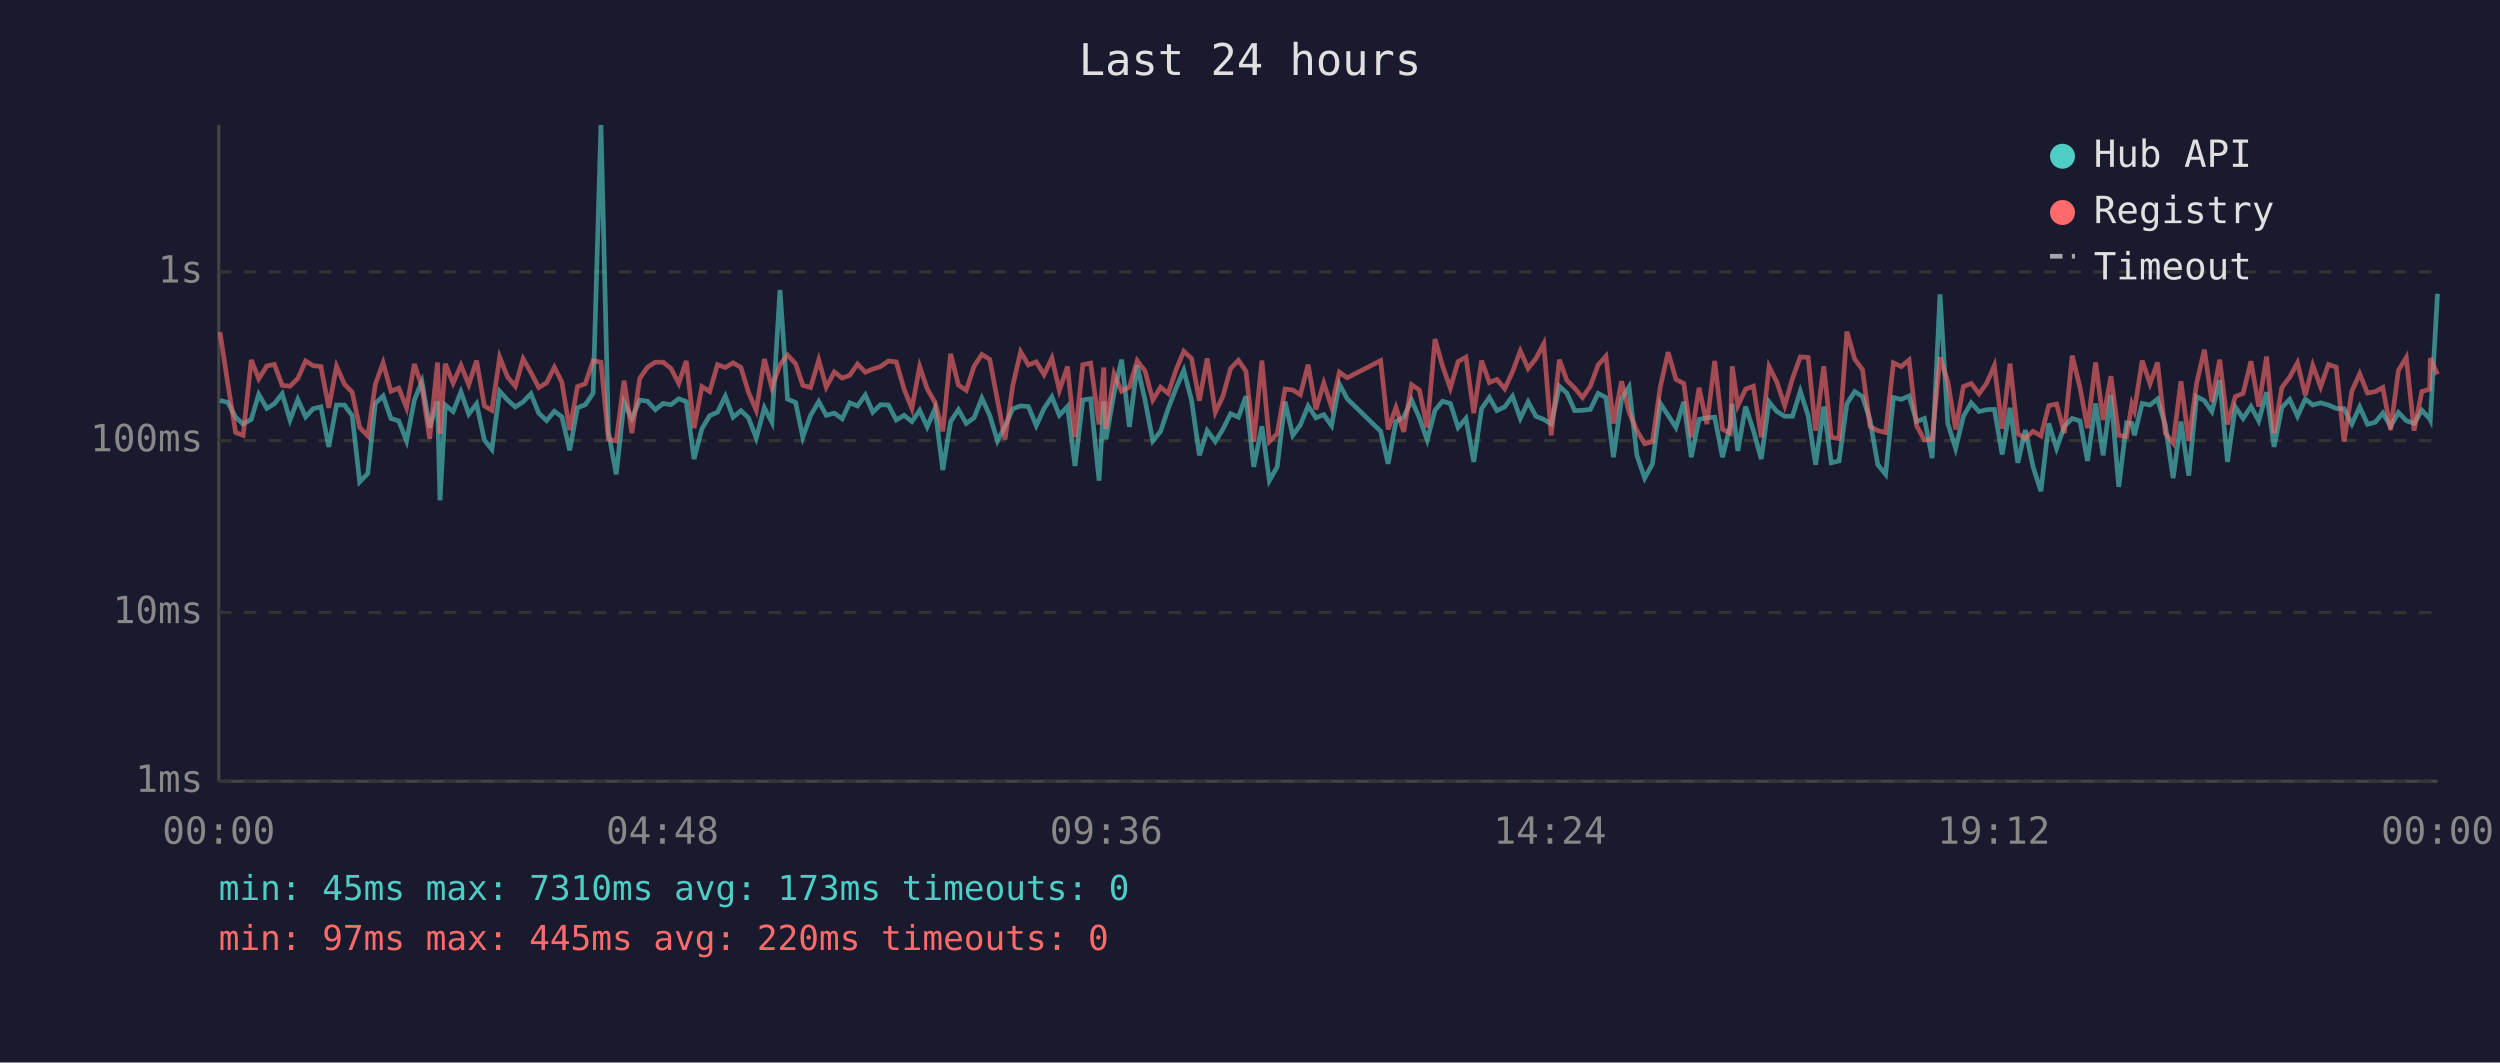
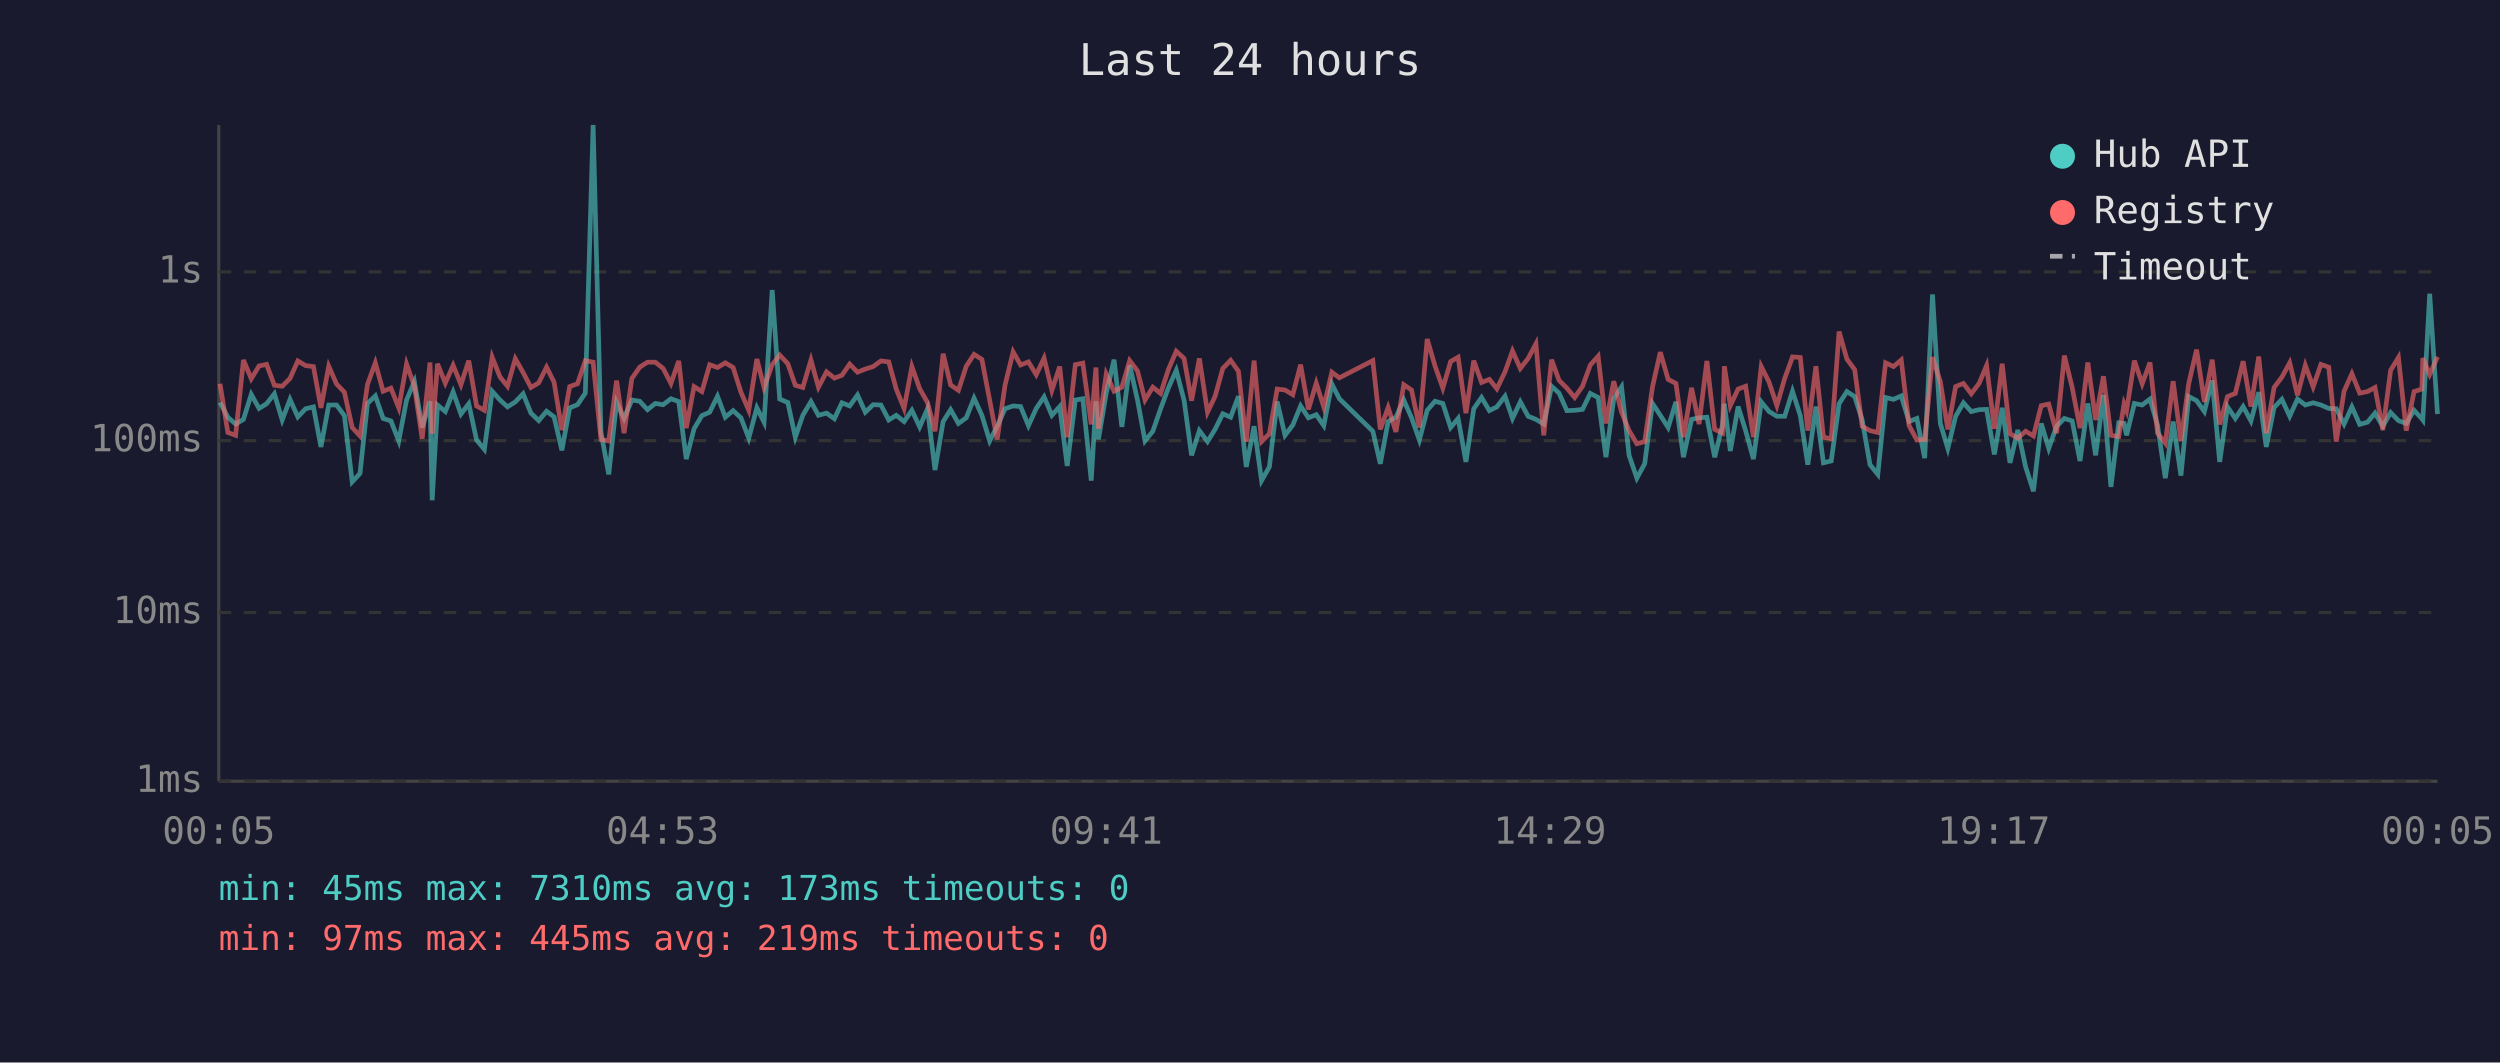
<svg xmlns="http://www.w3.org/2000/svg" viewBox="0 0 800 340" font-family="monospace" font-size="12">
  <rect width="800" height="340" fill="#1a1a2e" />
  <text x="400" y="24" fill="#e0e0e0" font-size="14" text-anchor="middle">Last 24 hours</text>
  <line x1="70" y1="40" x2="70" y2="250" stroke="#444" stroke-width="1" />
  <line x1="70" y1="250" x2="780" y2="250" stroke="#444" stroke-width="1" />
  <line x1="70" y1="250" x2="780" y2="250" stroke="#333" stroke-width="1" stroke-dasharray="4" />
  <text x="65" y="250" fill="#888" text-anchor="end" dominant-baseline="middle">1ms</text>
  <line x1="70" y1="196" x2="780" y2="196" stroke="#333" stroke-width="1" stroke-dasharray="4" />
  <text x="65" y="196" fill="#888" text-anchor="end" dominant-baseline="middle">10ms</text>
  <line x1="70" y1="141" x2="780" y2="141" stroke="#333" stroke-width="1" stroke-dasharray="4" />
  <text x="65" y="141" fill="#888" text-anchor="end" dominant-baseline="middle">100ms</text>
  <line x1="70" y1="87" x2="780" y2="87" stroke="#333" stroke-width="1" stroke-dasharray="4" />
  <text x="65" y="87" fill="#888" text-anchor="end" dominant-baseline="middle">1s</text>
-   <text x="70" y="270" fill="#888" text-anchor="middle">00:00</text>
-   <text x="212" y="270" fill="#888" text-anchor="middle">04:48</text>
-   <text x="354" y="270" fill="#888" text-anchor="middle">09:36</text>
-   <text x="496" y="270" fill="#888" text-anchor="middle">14:24</text>
-   <text x="638" y="270" fill="#888" text-anchor="middle">19:12</text>
-   <text x="780" y="270" fill="#888" text-anchor="middle">00:00</text>
-   <polyline points="70.4,128.1 72.9,128.8 75.4,133.5 77.8,135.7 80.4,134.2 82.8,126.2 85.4,130.7 87.8,129.2 90.3,126.0 92.8,134.4 95.3,127.8 97.8,133.4 100.2,130.8 102.7,130.2 105.2,143.0 107.7,129.6 110.2,129.6 112.7,133.0 115.1,154.2 117.7,151.5 120.1,129.1 122.6,126.7 125.1,133.9 127.6,134.7 130.1,141.1 132.6,128.0 135.0,122.1 137.5,136.8 140.0,128.4 140.8,160.1 142.5,129.6 145.0,131.7 147.5,125.4 150.0,132.5 152.5,129.2 155.0,140.8 157.4,143.8 159.9,125.2 162.4,128.0 164.9,130.2 167.4,128.6 169.9,126.0 172.4,132.2 174.9,134.6 177.4,131.6 179.8,133.4 182.3,144.1 184.8,130.5 187.3,129.5 189.8,125.8 192.3,40.0 194.7,138.2 197.2,151.8 199.7,128.8 202.2,133.9 204.7,128.0 207.2,128.4 209.7,131.1 212.2,129.1 214.7,129.5 217.2,127.6 219.6,128.5 222.1,146.9 224.6,137.2 227.1,133.0 229.6,131.9 232.1,126.8 234.6,133.5 237.1,131.4 239.5,133.7 242.0,140.2 244.6,130.5 247.0,135.1 249.6,92.8 252.0,127.7 254.6,128.8 256.9,139.9 259.4,132.9 262.0,128.5 264.4,132.9 267.0,132.2 269.5,134.0 271.9,128.9 274.4,129.9 276.9,126.4 279.3,131.9 281.8,129.5 284.3,129.6 286.8,134.4 289.3,132.9 291.8,134.9 294.3,131.3 296.7,136.6 299.2,130.8 301.7,150.4 304.2,134.9 306.7,131.1 309.2,135.5 311.7,133.7 314.2,127.4 316.7,132.9 319.2,141.1 321.6,136.4 324.1,130.8 326.6,129.9 329.1,130.1 331.6,136.2 334.1,130.7 336.6,127.0 339.0,132.9 341.6,130.1 344.0,149.1 346.5,128.0 349.0,127.6 351.7,153.8 353.2,128.4 353.9,140.6 356.5,125.8 358.9,115.1 361.4,136.6 363.9,116.9 366.4,128.0 368.9,141.1 371.4,138.0 373.8,130.8 376.4,124.1 378.8,118.5 381.3,128.1 383.8,145.7 386.3,137.8 388.9,141.3 391.3,137.4 393.8,132.4 396.3,133.5 398.7,126.8 401.2,149.4 403.8,136.4 406.2,153.8 408.7,149.4 411.2,128.5 413.7,139.3 416.1,136.0 418.6,129.9 421.1,133.7 423.6,132.7 426.1,136.2 428.6,122.9 431.1,127.6 441.8,138.0 444.2,148.4 446.7,134.9 449.2,133.5 451.7,128.0 454.2,133.7 456.7,140.8 459.2,131.3 461.6,128.4 464.1,129.1 466.6,136.8 469.1,133.9 471.6,147.8 474.1,130.8 476.6,127.2 479.0,131.4 481.5,130.2 484.0,126.8 486.5,133.9 489.0,128.6 491.5,133.2 494.0,134.2 496.4,135.7 499.0,123.6 501.4,125.8 503.9,131.4 506.4,131.3 508.9,131.0 511.4,125.9 513.9,127.2 516.3,146.3 518.9,127.6 521.3,123.8 523.8,145.7 526.3,153.0 528.8,148.4 531.3,129.1 533.8,132.9 536.3,136.8 538.8,128.6 541.2,146.3 543.7,134.2 546.2,133.7 548.7,133.5 551.2,146.3 553.7,136.0 554.3,129.2 556.1,144.3 558.6,130.1 561.1,137.8 563.6,146.9 566.1,128.6 568.6,131.7 571.1,133.2 573.6,133.2 576.1,125.2 578.6,133.0 581.0,148.7 583.6,130.1 586.0,148.1 588.5,147.5 591.0,129.2 593.5,125.3 596.0,126.9 598.4,134.4 600.9,148.7 603.4,151.8 605.9,127.2 608.4,127.8 610.9,126.7 613.3,134.9 615.8,133.9 618.3,146.6 620.8,94.2 623.3,135.5 625.8,143.5 628.3,133.2 630.8,128.9 633.3,131.7 635.7,131.1 638.2,131.0 640.7,145.4 643.2,130.5 645.7,148.1 648.1,137.6 650.6,149.4 653.1,157.2 655.6,135.5 658.1,143.5 660.6,136.4 663.1,133.9 665.6,134.7 668.0,147.5 670.6,129.1 673.0,145.7 675.5,126.4 678.0,155.8 680.5,135.3 682.2,135.5 683.0,139.3 685.5,129.1 688.0,129.6 690.4,127.7 692.9,136.0 695.4,153.0 697.9,134.9 700.4,152.2 702.9,126.9 705.4,128.2 707.8,131.7 710.3,121.7 712.8,147.8 715.3,130.2 717.8,133.9 720.3,130.1 722.8,134.7 725.3,125.5 727.7,143.0 730.2,130.4 732.7,127.8 735.2,133.2 737.7,127.7 740.1,129.6 742.6,128.9 745.1,129.6 747.6,130.7 750.1,130.8 752.6,135.7 755.1,130.2 757.6,135.8 760.1,135.1 762.5,132.2 765.0,136.4 767.5,132.0 770.0,134.6 772.5,135.5 775.0,131.3 777.5,134.0 777.7,134.4 780.0,94.0" fill="none" stroke="#4ecdc4" stroke-width="1.5" opacity="0.6" />
-   <polyline points="70.4,106.3 72.9,122.8 75.4,138.4 77.8,139.3 80.4,115.2 82.8,121.2 85.4,117.1 87.8,116.6 90.3,123.3 92.8,123.6 95.3,121.1 97.8,115.5 100.2,117.0 102.7,117.3 105.2,130.5 107.7,117.2 110.2,122.9 112.7,125.5 115.1,136.8 117.7,139.5 120.1,123.0 122.6,116.1 125.1,125.2 127.6,124.2 130.1,130.5 132.6,116.5 135.0,123.6 137.5,140.4 140.0,116.0 140.8,138.8 142.5,116.4 145.0,122.6 147.5,116.9 150.0,123.1 152.5,115.4 155.0,129.9 157.4,131.3 159.9,114.3 162.4,120.6 164.9,123.6 167.4,114.8 169.9,119.2 172.4,124.0 174.9,122.5 177.4,117.5 179.8,122.3 182.3,137.6 184.8,123.7 187.3,122.8 189.8,115.4 192.3,115.9 194.7,140.6 197.2,141.1 199.7,121.8 202.2,138.6 204.7,121.1 207.2,117.5 209.7,115.9 212.2,115.9 214.7,117.9 217.2,122.7 219.6,115.5 222.1,137.0 224.6,123.7 227.1,125.3 229.6,116.7 232.1,117.6 234.6,116.1 237.1,117.6 239.5,125.5 242.0,131.3 244.6,114.9 247.0,124.0 249.6,116.7 252.0,113.6 254.6,116.4 256.9,123.3 259.4,124.0 262.0,115.2 264.4,123.9 267.0,119.0 269.5,121.0 271.9,120.1 274.4,116.5 276.9,119.1 279.3,118.1 281.8,117.3 284.3,115.5 286.8,115.8 289.3,124.5 291.8,130.7 294.3,117.3 296.7,124.4 299.2,128.8 301.7,138.0 304.2,113.2 306.7,123.2 309.2,124.9 311.7,117.2 314.2,113.4 316.7,115.0 319.2,128.1 321.6,140.6 324.1,123.3 326.6,112.6 329.1,116.8 331.6,115.8 334.1,119.9 336.6,114.6 339.0,124.9 341.6,117.3 344.0,139.9 346.5,116.7 349.0,116.2 351.7,135.8 353.2,117.6 353.9,137.2 356.5,119.7 358.9,125.2 361.4,123.9 363.9,115.4 366.4,118.7 368.9,128.0 371.4,123.9 373.8,125.9 376.4,118.2 378.8,112.4 381.3,114.7 383.8,128.2 386.3,114.7 388.9,131.9 391.3,126.9 393.8,117.9 396.3,115.3 398.7,118.8 401.2,141.3 403.8,115.4 406.2,141.3 408.7,138.8 411.2,124.5 413.7,124.8 416.1,126.3 418.6,116.7 421.1,131.0 423.6,122.6 426.1,130.2 428.6,119.1 431.1,120.9 441.8,115.4 444.2,137.4 446.7,130.4 449.2,138.2 451.7,123.1 454.2,124.8 456.7,136.8 459.2,108.5 461.6,117.1 464.1,124.2 466.6,115.7 469.1,114.3 471.6,132.2 474.1,115.4 476.6,122.4 479.0,121.4 481.5,124.4 484.0,119.0 486.5,112.3 489.0,117.9 491.5,114.7 494.0,110.0 496.4,139.3 499.0,115.1 501.4,121.7 503.9,124.2 506.4,127.2 508.9,123.6 511.4,116.8 513.9,114.0 516.3,135.5 518.9,122.0 521.3,131.9 523.8,137.8 526.3,142.0 528.8,141.3 531.3,123.8 533.8,112.7 536.3,121.4 538.8,122.7 541.2,139.9 543.7,124.1 546.2,135.7 548.7,115.5 551.2,137.4 553.7,138.6 554.3,117.2 556.1,129.8 558.6,124.5 561.1,123.6 563.6,139.9 566.1,117.3 568.6,122.3 571.1,129.8 573.6,121.1 576.1,114.2 578.6,114.4 581.0,137.8 583.6,117.2 586.0,139.9 588.5,140.4 591.0,106.1 593.5,114.9 596.0,118.3 598.4,136.4 600.9,137.8 603.4,138.4 605.9,116.1 608.4,117.3 610.9,115.2 613.3,136.2 615.8,140.8 618.3,140.6 620.8,114.3 623.3,122.1 625.8,137.4 628.3,123.7 630.8,122.7 633.3,126.0 635.7,122.7 638.2,117.0 640.7,137.2 643.2,116.4 645.7,138.8 648.1,140.2 650.6,138.0 653.1,139.5 655.6,129.8 658.1,129.3 660.6,138.6 663.1,113.8 665.6,124.0 668.0,137.0 670.6,116.0 673.0,134.4 675.5,120.4 678.0,139.3 680.5,139.7 682.2,129.3 683.0,131.4 685.5,115.4 688.0,122.8 690.4,116.0 692.9,138.6 695.4,141.8 697.9,122.0 700.4,141.1 702.9,122.7 705.4,111.9 707.8,128.6 710.3,115.1 712.8,135.8 715.3,126.9 717.8,125.9 720.3,115.6 722.8,130.1 725.3,114.1 727.7,138.6 730.2,124.0 732.7,120.7 735.2,116.1 737.7,126.5 740.1,116.9 742.6,123.8 745.1,116.6 747.6,117.5 750.1,141.3 752.6,125.2 755.1,119.6 757.6,125.8 760.1,125.3 762.5,124.0 765.0,137.6 767.5,118.5 770.0,114.4 772.5,137.8 775.0,125.3 777.5,124.5 777.7,114.6 780.0,119.8" fill="none" stroke="#ff6b6b" stroke-width="1.5" opacity="0.6" />
+   <text x="70" y="270" fill="#888" text-anchor="middle">00:05</text>
+   <text x="212" y="270" fill="#888" text-anchor="middle">04:53</text>
+   <text x="354" y="270" fill="#888" text-anchor="middle">09:41</text>
+   <text x="496" y="270" fill="#888" text-anchor="middle">14:29</text>
+   <text x="638" y="270" fill="#888" text-anchor="middle">19:17</text>
+   <text x="780" y="270" fill="#888" text-anchor="middle">00:05</text>
+   <polyline points="70.4,128.8 72.9,133.5 75.4,135.7 77.9,134.2 80.4,126.2 82.9,130.7 85.3,129.2 87.8,126.0 90.3,134.4 92.8,127.8 95.3,133.4 97.8,130.8 100.3,130.2 102.7,143.0 105.2,129.6 107.7,129.6 110.2,133.0 112.7,154.2 115.2,151.5 117.6,129.1 120.1,126.7 122.6,133.9 125.1,134.7 127.6,141.1 130.1,128.0 132.6,122.1 135.1,136.8 137.6,128.4 138.3,160.1 140.0,129.6 142.5,131.7 145.0,125.4 147.5,132.5 150.0,129.2 152.5,140.8 155.0,143.8 157.5,125.2 160.0,128.0 162.4,130.2 164.9,128.6 167.4,126.0 169.9,132.2 172.4,134.6 174.9,131.6 177.3,133.4 179.8,144.1 182.3,130.5 184.8,129.5 187.3,125.8 189.8,40.0 192.3,138.2 194.8,151.8 197.3,128.8 199.7,133.9 202.2,128.0 204.7,128.4 207.2,131.1 209.7,129.1 212.2,129.5 214.7,127.6 217.2,128.5 219.6,146.9 222.1,137.2 224.6,133.0 227.1,131.9 229.6,126.8 232.1,133.5 234.6,131.4 237.1,133.7 239.6,140.2 242.2,130.5 244.5,135.1 247.1,92.8 249.5,127.7 252.1,128.8 254.5,139.9 256.9,132.9 259.5,128.5 261.9,132.9 264.5,132.2 267.0,134.0 269.4,128.9 271.9,129.9 274.4,126.4 276.9,131.9 279.4,129.5 281.9,129.6 284.4,134.4 286.8,132.9 289.3,134.9 291.8,131.3 294.3,136.6 296.8,130.8 299.2,150.4 301.8,134.9 304.2,131.1 306.7,135.5 309.2,133.7 311.7,127.4 314.2,132.9 316.7,141.1 319.1,136.4 321.6,130.8 324.2,129.9 326.6,130.1 329.1,136.2 331.6,130.7 334.1,127.0 336.6,132.9 339.1,130.1 341.5,149.1 344.1,128.0 346.5,127.6 349.2,153.8 350.7,128.4 351.5,140.6 354.0,125.8 356.5,115.1 359.0,136.6 361.5,116.9 364.0,128.0 366.4,141.1 368.9,138.0 371.4,130.8 373.9,124.1 376.4,118.5 378.9,128.1 381.3,145.7 383.8,137.8 386.4,141.3 388.8,137.4 391.3,132.4 393.8,133.5 396.3,126.8 398.8,149.4 401.3,136.4 403.7,153.8 406.2,149.4 408.7,128.5 411.2,139.3 413.7,136.0 416.2,129.9 418.7,133.7 421.2,132.7 423.6,136.2 426.2,122.9 428.6,127.6 439.3,138.0 441.7,148.4 444.2,134.9 446.7,133.5 449.2,128.0 451.7,133.7 454.2,140.8 456.7,131.3 459.2,128.4 461.7,129.1 464.2,136.8 466.6,133.9 469.1,147.8 471.6,130.8 474.1,127.2 476.6,131.4 479.0,130.2 481.6,126.8 484.0,133.9 486.5,128.6 489.0,133.2 491.5,134.2 494.0,135.7 496.5,123.6 498.9,125.8 501.4,131.4 503.9,131.3 506.4,131.0 508.9,125.9 511.4,127.2 513.9,146.3 516.4,127.6 518.9,123.8 521.3,145.7 523.8,153.0 526.3,148.4 528.8,129.1 531.3,132.9 533.8,136.8 536.3,128.6 538.7,146.3 541.3,134.2 543.7,133.7 546.2,133.5 548.7,146.3 551.2,136.0 551.8,129.2 553.7,144.3 556.2,130.1 558.6,137.8 561.1,146.9 563.6,128.6 566.1,131.7 568.6,133.2 571.1,133.2 573.6,125.2 576.1,133.0 578.5,148.7 581.1,130.1 583.5,148.1 586.0,147.5 588.5,129.2 591.0,125.3 593.5,126.9 595.9,134.4 598.4,148.7 600.9,151.8 603.4,127.2 605.9,127.8 608.4,126.7 610.9,134.9 613.4,133.9 615.9,146.6 618.4,94.2 620.9,135.5 623.3,143.5 625.8,133.2 628.3,128.9 630.8,131.7 633.3,131.1 635.7,131.0 638.2,145.4 640.7,130.5 643.2,148.1 645.7,137.6 648.2,149.4 650.7,157.2 653.2,135.5 655.6,143.5 658.1,136.4 660.6,133.9 663.1,134.7 665.6,147.5 668.1,129.1 670.6,145.7 673.1,126.4 675.5,155.8 678.0,135.3 679.7,135.5 680.5,139.3 683.0,129.1 685.5,129.6 688.0,127.7 690.4,136.0 692.9,153.0 695.4,134.9 697.9,152.2 700.4,126.9 702.9,128.2 705.4,131.7 707.9,121.7 710.3,147.8 712.8,130.2 715.3,133.9 717.8,130.1 720.3,134.7 722.8,125.5 725.2,143.0 727.7,130.4 730.2,127.8 732.7,133.2 735.2,127.7 737.7,129.6 740.2,128.9 742.7,129.6 745.2,130.7 747.6,130.8 750.1,135.7 752.6,130.2 755.1,135.8 757.6,135.1 760.0,132.2 762.5,136.4 765.0,132.0 767.5,134.6 770.0,135.5 772.5,131.3 775.0,134.0 775.3,134.4 777.5,94.0 780.0,132.5" fill="none" stroke="#4ecdc4" stroke-width="1.5" opacity="0.6" />
+   <polyline points="70.4,122.8 72.9,138.4 75.4,139.3 77.9,115.2 80.4,121.2 82.9,117.1 85.3,116.6 87.8,123.3 90.3,123.6 92.8,121.1 95.3,115.5 97.8,117.0 100.3,117.3 102.7,130.5 105.2,117.2 107.7,122.9 110.2,125.5 112.7,136.8 115.2,139.5 117.6,123.0 120.1,116.1 122.6,125.2 125.1,124.2 127.6,130.5 130.1,116.5 132.6,123.6 135.1,140.4 137.6,116.0 138.3,138.8 140.0,116.4 142.5,122.6 145.0,116.9 147.5,123.1 150.0,115.4 152.5,129.9 155.0,131.3 157.5,114.3 160.0,120.6 162.4,123.6 164.9,114.8 167.4,119.2 169.9,124.0 172.4,122.5 174.9,117.5 177.3,122.3 179.8,137.6 182.3,123.7 184.8,122.8 187.3,115.4 189.8,115.9 192.3,140.6 194.8,141.1 197.3,121.8 199.7,138.6 202.2,121.1 204.7,117.5 207.2,115.9 209.7,115.9 212.2,117.9 214.7,122.7 217.2,115.5 219.6,137.0 222.1,123.7 224.6,125.3 227.1,116.7 229.6,117.6 232.1,116.1 234.6,117.6 237.1,125.5 239.6,131.3 242.2,114.9 244.5,124.0 247.1,116.7 249.5,113.6 252.1,116.4 254.5,123.3 256.9,124.0 259.5,115.2 261.9,123.9 264.5,119.0 267.0,121.0 269.4,120.1 271.9,116.5 274.4,119.1 276.9,118.1 279.4,117.3 281.9,115.5 284.4,115.8 286.8,124.5 289.3,130.7 291.8,117.3 294.3,124.4 296.8,128.8 299.2,138.0 301.8,113.2 304.2,123.2 306.7,124.9 309.2,117.2 311.7,113.4 314.2,115.0 316.7,128.1 319.1,140.6 321.6,123.3 324.2,112.6 326.6,116.8 329.1,115.8 331.6,119.9 334.1,114.6 336.6,124.9 339.1,117.3 341.5,139.9 344.1,116.7 346.5,116.2 349.2,135.8 350.7,117.6 351.5,137.2 354.0,119.7 356.5,125.2 359.0,123.9 361.5,115.4 364.0,118.7 366.4,128.0 368.9,123.9 371.4,125.9 373.9,118.2 376.4,112.4 378.9,114.7 381.3,128.2 383.8,114.7 386.4,131.9 388.8,126.9 391.3,117.9 393.8,115.3 396.3,118.8 398.8,141.3 401.3,115.4 403.7,141.3 406.2,138.8 408.7,124.5 411.2,124.8 413.7,126.3 416.2,116.7 418.7,131.0 421.2,122.6 423.6,130.2 426.2,119.1 428.6,120.9 439.3,115.4 441.7,137.4 444.2,130.4 446.7,138.2 449.2,123.1 451.7,124.8 454.2,136.8 456.7,108.5 459.2,117.1 461.7,124.2 464.2,115.7 466.6,114.3 469.1,132.2 471.6,115.4 474.1,122.4 476.6,121.4 479.0,124.4 481.6,119.0 484.0,112.3 486.5,117.9 489.0,114.7 491.5,110.0 494.0,139.3 496.5,115.1 498.9,121.7 501.4,124.2 503.9,127.2 506.4,123.6 508.9,116.8 511.4,114.0 513.9,135.5 516.4,122.0 518.9,131.9 521.3,137.8 523.8,142.0 526.3,141.3 528.8,123.8 531.3,112.7 533.8,121.4 536.3,122.7 538.7,139.9 541.3,124.1 543.7,135.7 546.2,115.5 548.7,137.4 551.2,138.6 551.8,117.2 553.7,129.8 556.2,124.5 558.6,123.6 561.1,139.9 563.6,117.3 566.1,122.3 568.6,129.8 571.1,121.1 573.6,114.2 576.1,114.4 578.5,137.8 581.1,117.2 583.5,139.9 586.0,140.4 588.5,106.1 591.0,114.9 593.5,118.3 595.9,136.4 598.4,137.8 600.9,138.4 603.4,116.1 605.9,117.3 608.4,115.2 610.9,136.2 613.4,140.8 615.9,140.6 618.4,114.3 620.9,122.1 623.3,137.4 625.8,123.7 628.3,122.7 630.8,126.0 633.3,122.7 635.7,117.0 638.2,137.2 640.7,116.4 643.2,138.8 645.7,140.2 648.2,138.0 650.7,139.5 653.2,129.8 655.6,129.3 658.1,138.6 660.6,113.8 663.1,124.0 665.6,137.0 668.1,116.0 670.6,134.4 673.1,120.4 675.5,139.3 678.0,139.7 679.7,129.3 680.5,131.4 683.0,115.4 685.5,122.8 688.0,116.0 690.4,138.6 692.9,141.8 695.4,122.0 697.9,141.1 700.4,122.7 702.9,111.9 705.4,128.6 707.9,115.1 710.3,135.8 712.8,126.9 715.3,125.9 717.8,115.6 720.3,130.1 722.8,114.1 725.2,138.6 727.7,124.0 730.2,120.7 732.7,116.1 735.2,126.5 737.7,116.9 740.2,123.8 742.7,116.6 745.2,117.5 747.6,141.3 750.1,125.2 752.6,119.6 755.1,125.8 757.6,125.3 760.0,124.0 762.5,137.6 765.0,118.5 767.5,114.4 770.0,137.8 772.5,125.3 775.0,124.5 775.3,114.6 777.5,119.8 780.0,114.2" fill="none" stroke="#ff6b6b" stroke-width="1.5" opacity="0.6" />
  <circle cx="660" cy="50" r="4" fill="#4ecdc4" />
  <text x="670" y="50" fill="#e0e0e0" dominant-baseline="middle">Hub API</text>
  <circle cx="660" cy="68" r="4" fill="#ff6b6b" />
  <text x="670" y="68" fill="#e0e0e0" dominant-baseline="middle">Registry</text>
  <line x1="656" y1="82" x2="664" y2="82" stroke="#e0e0e0" stroke-width="1.5" stroke-dasharray="4,3" opacity="0.7" />
  <text x="670" y="86" fill="#e0e0e0" dominant-baseline="middle">Timeout</text>
  <text x="70" y="288" fill="#4ecdc4" font-size="11">min: 45ms  max: 7310ms  avg: 173ms  timeouts: 0</text>
-   <text x="70" y="304" fill="#ff6b6b" font-size="11">min: 97ms  max: 445ms  avg: 220ms  timeouts: 0</text>
+   <text x="70" y="304" fill="#ff6b6b" font-size="11">min: 97ms  max: 445ms  avg: 219ms  timeouts: 0</text>
</svg>
